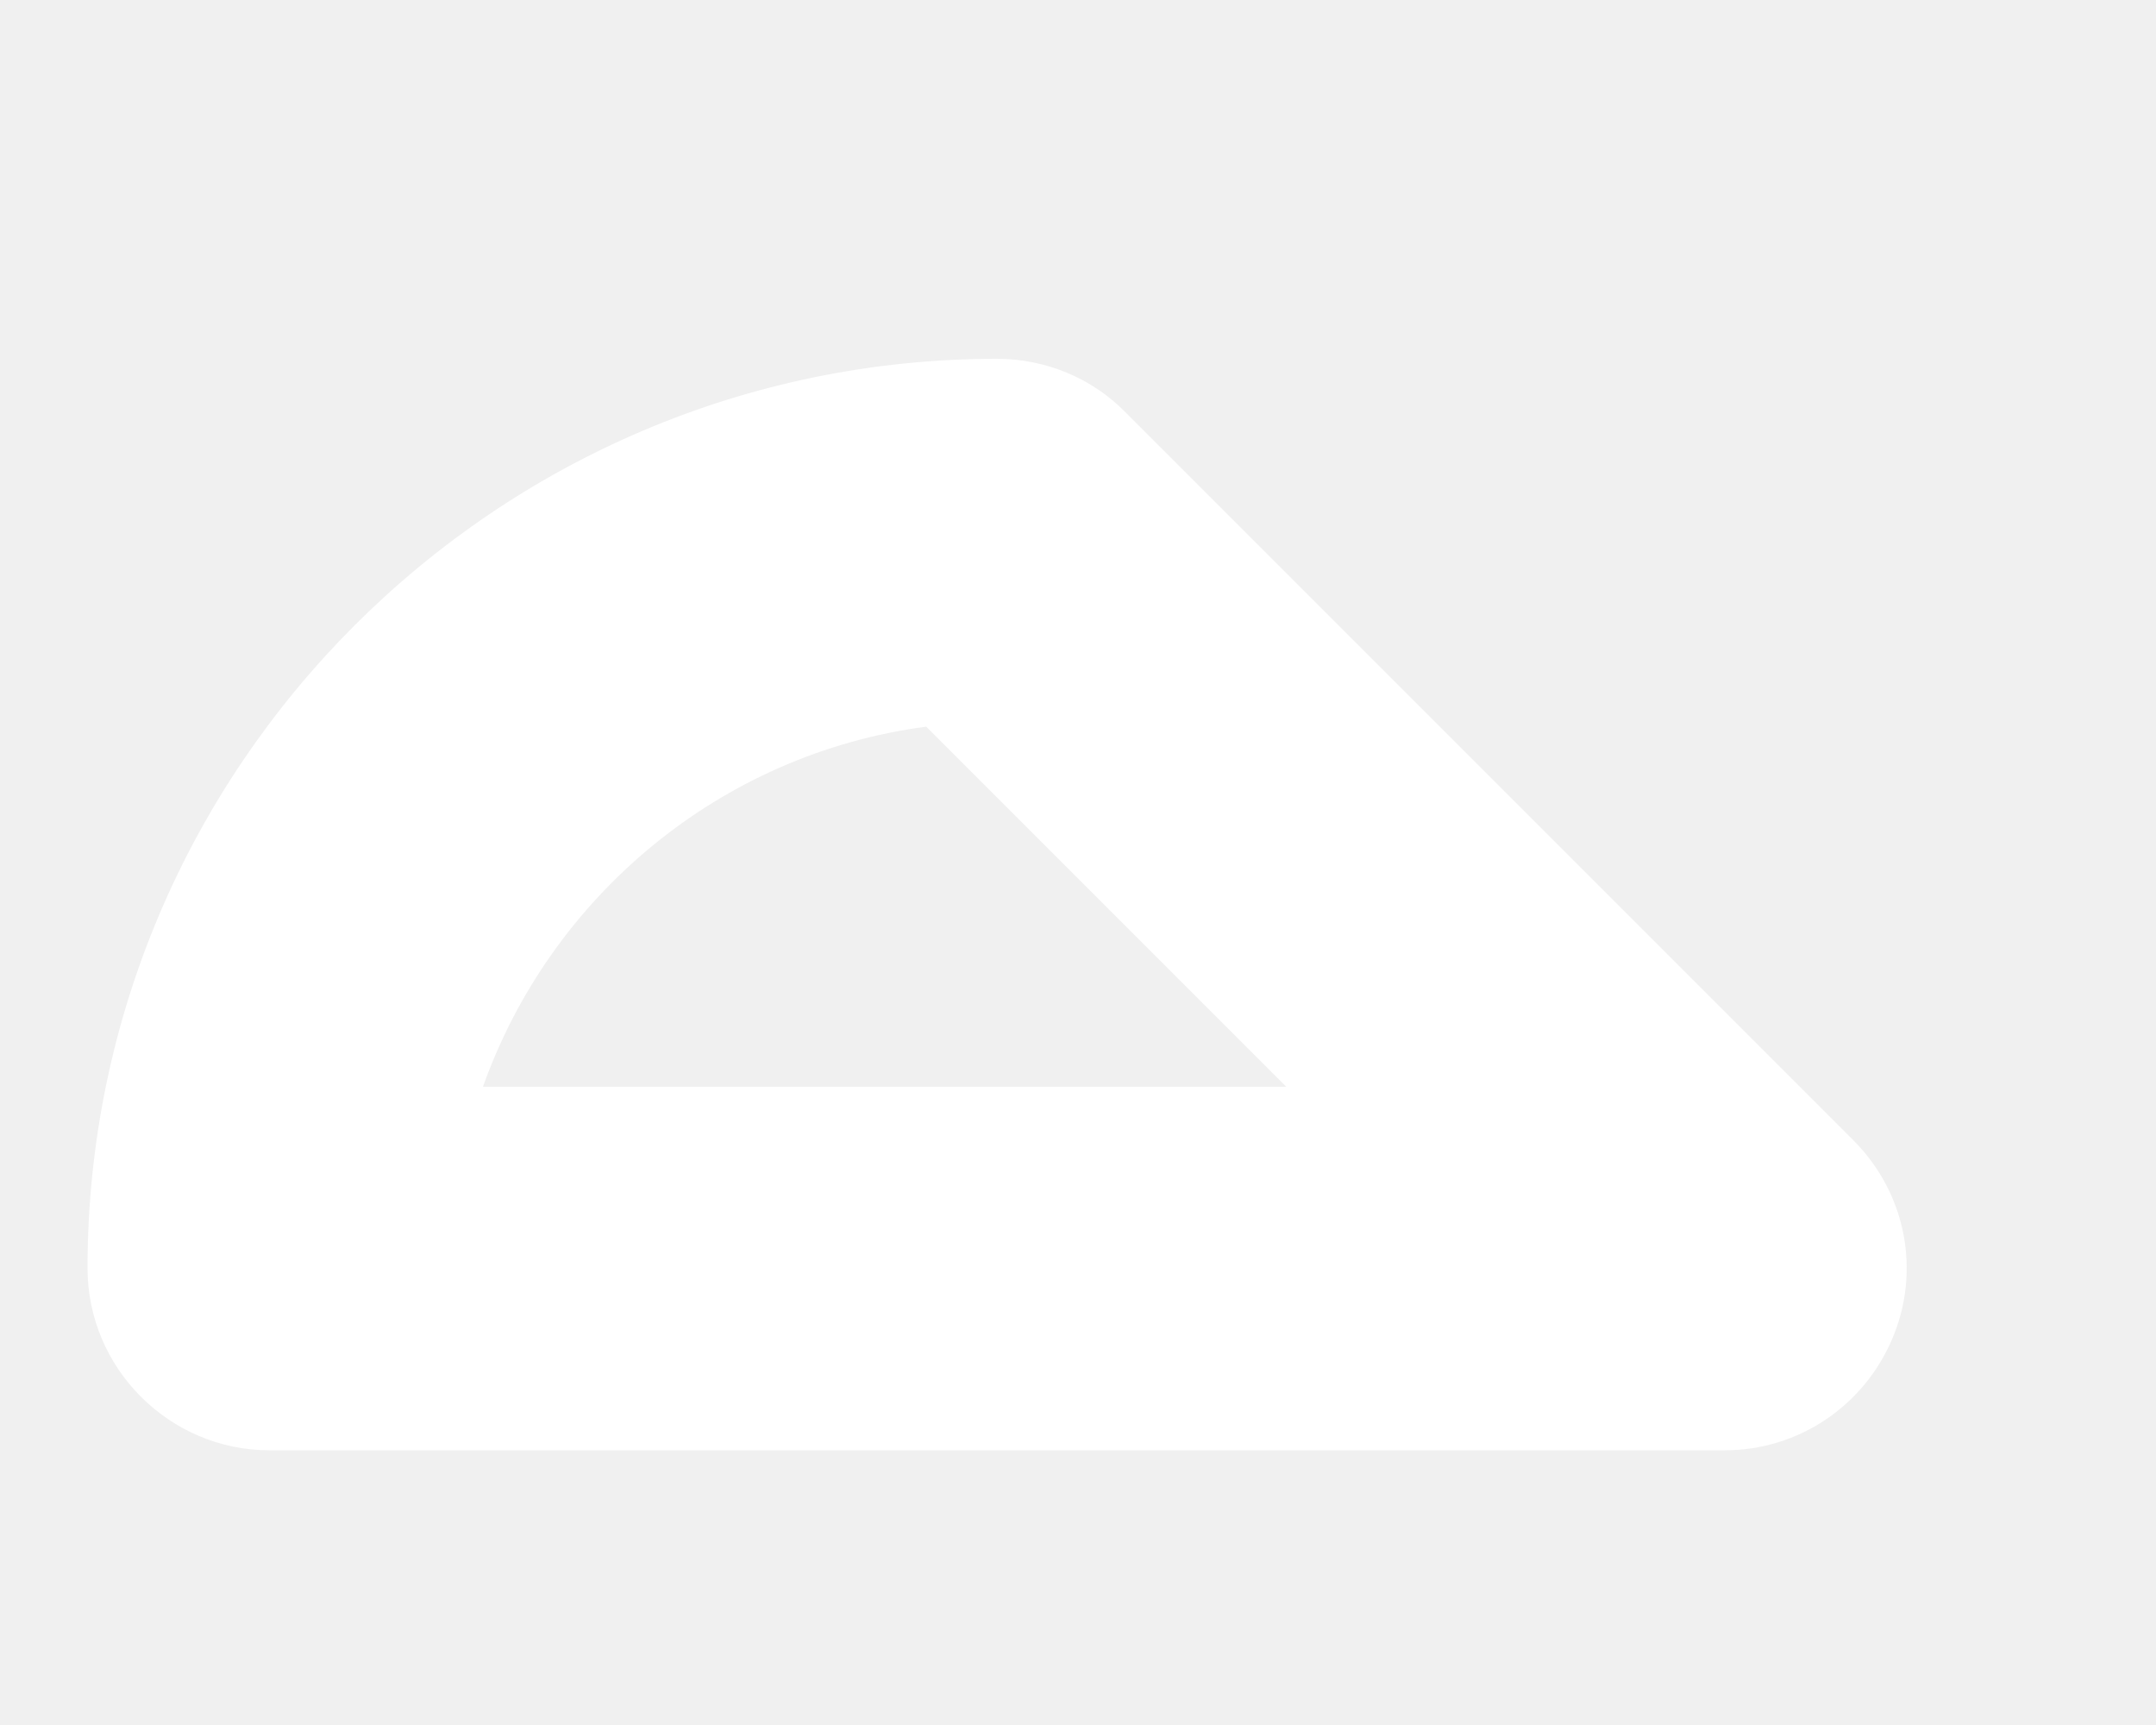
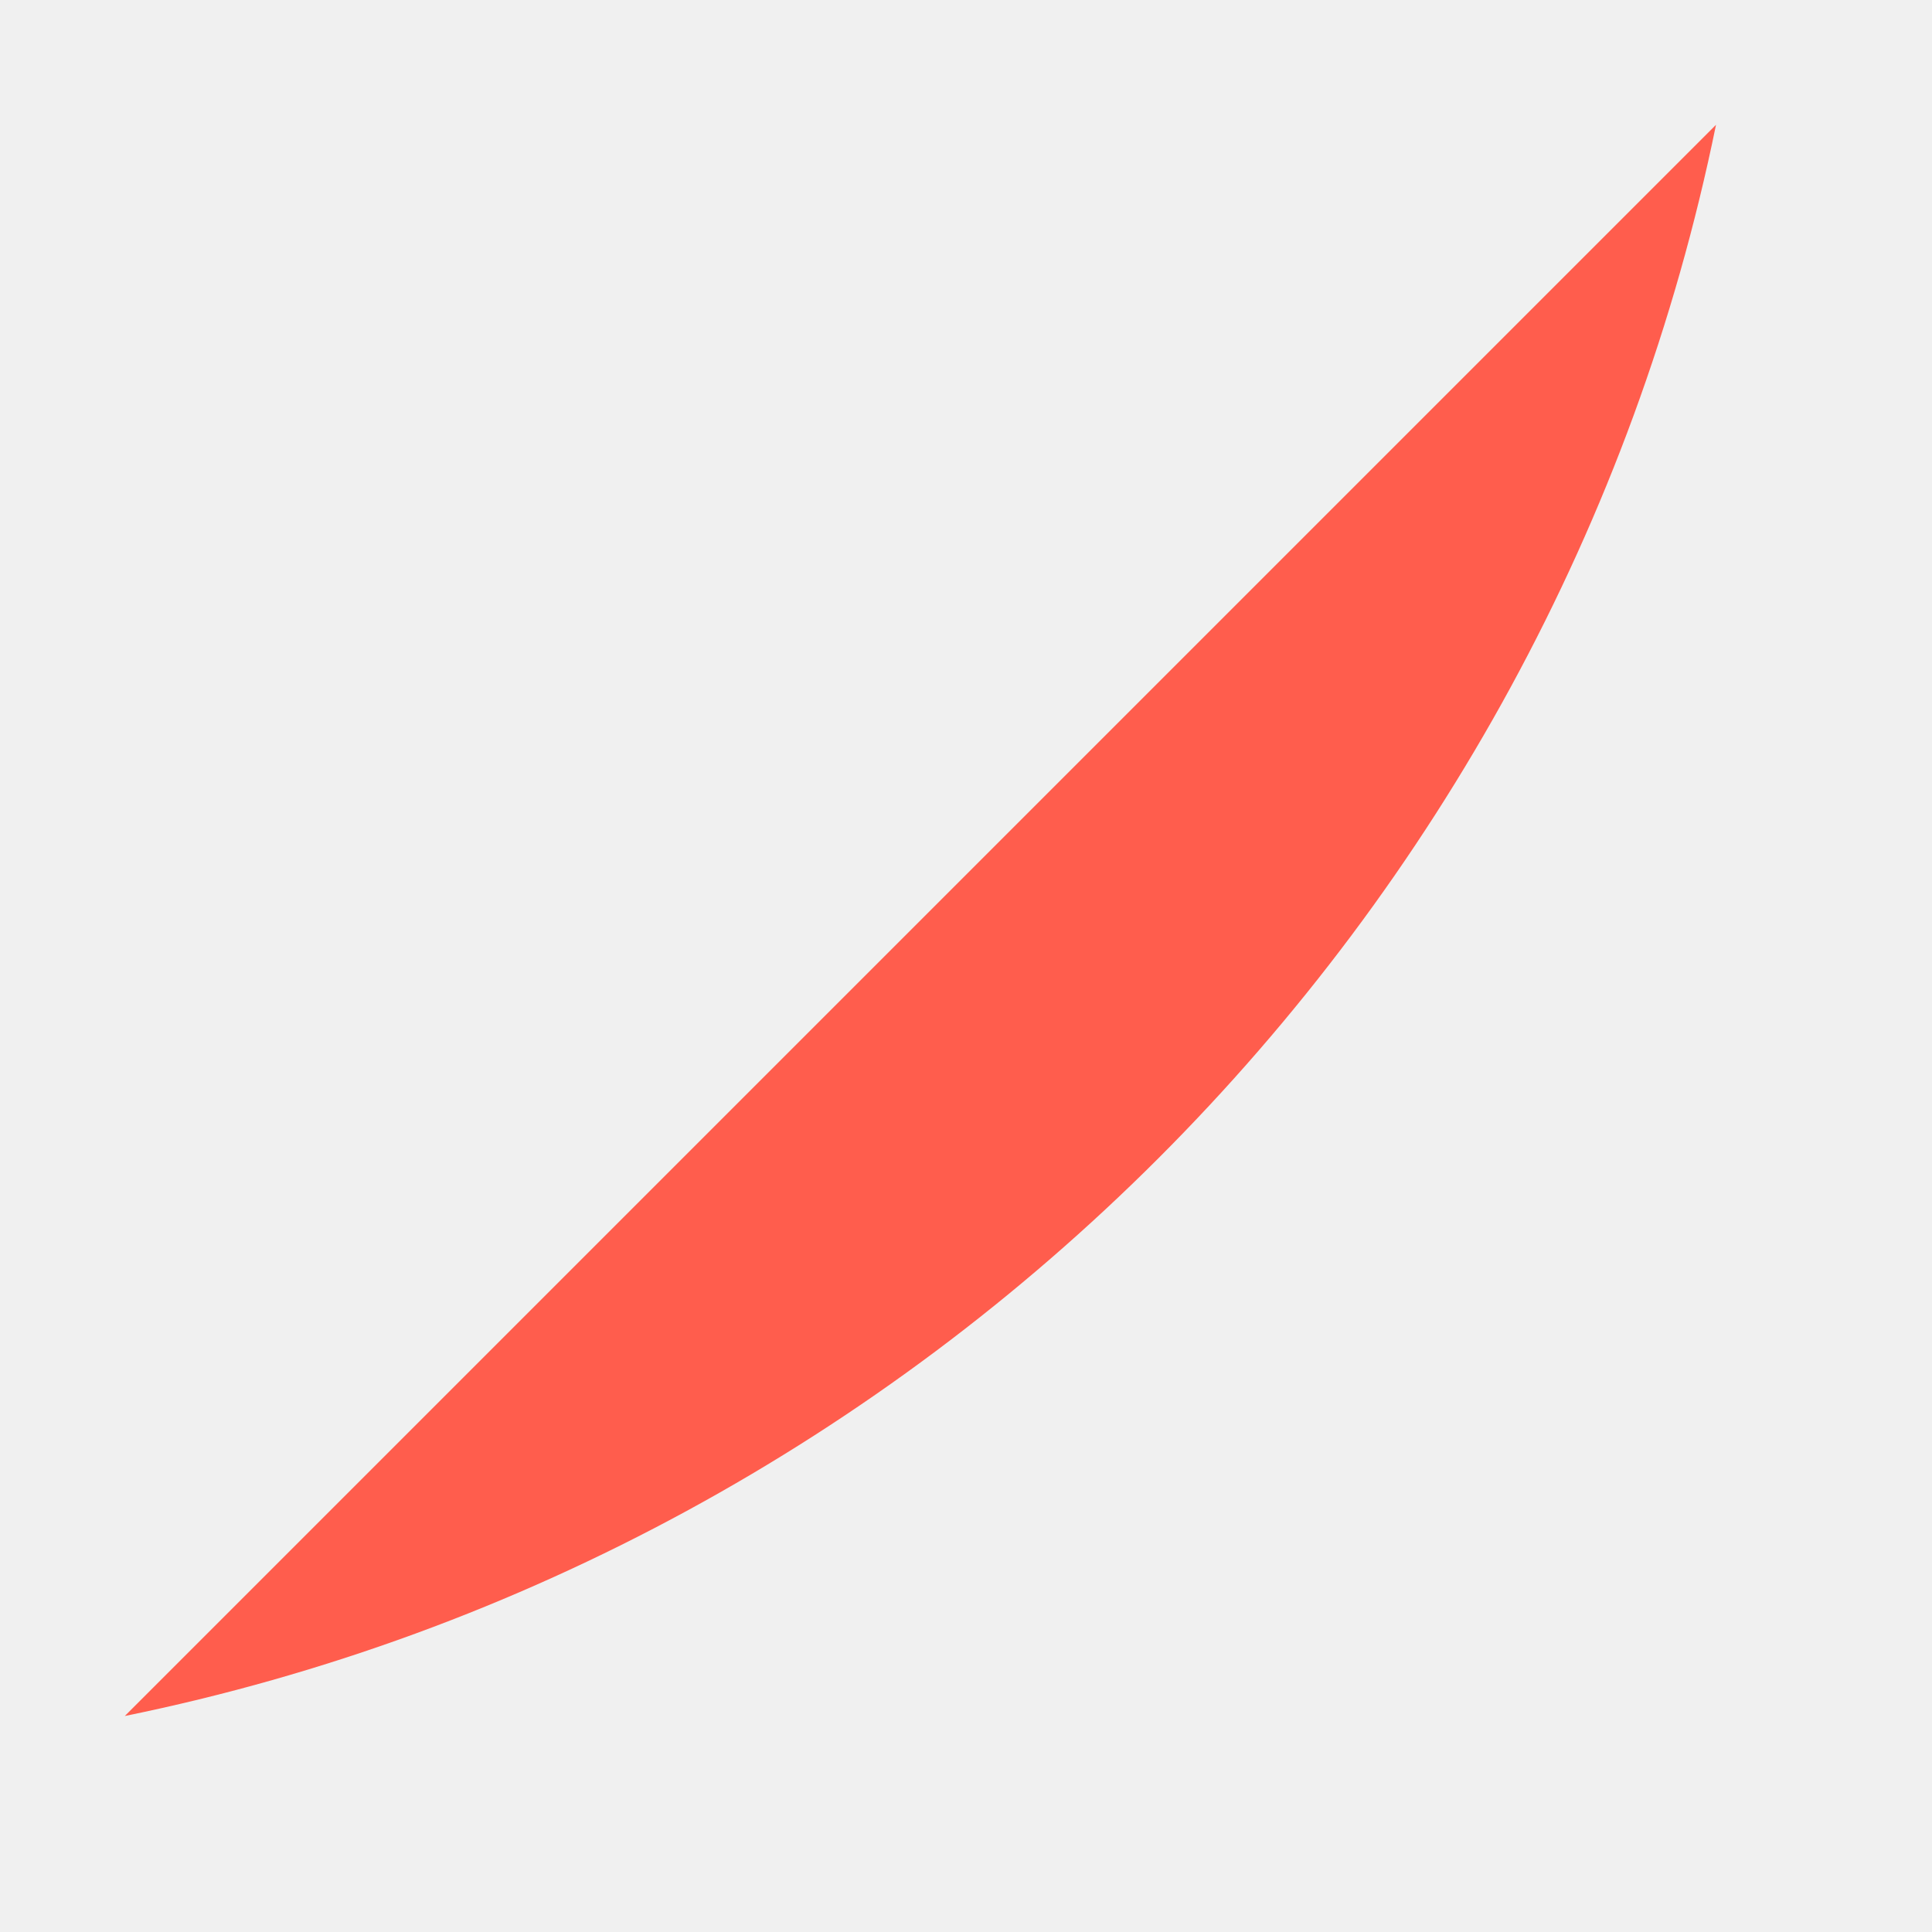
- <svg xmlns="http://www.w3.org/2000/svg" version="1.1" width="5px" height="4px">
+ <svg xmlns="http://www.w3.org/2000/svg" version="1.1" width="5px" height="5px">
  <defs>
    <pattern id="BGPattern" patternUnits="userSpaceOnUse" alignment="0 0" imageRepeat="None" />
-     <mask fill="white" id="Clip8125">
-       <path d="M 4.389 3.103  C 4.323 3.26  4.171 3.363  4 3.363  L 0.625 3.363  C 0.393 3.363  0.203 3.173  0.203 2.941  C 0.203 1.779  1.15 0.832  2.312 0.832  C 2.425 0.832  2.533 0.877  2.61 0.956  L 4.298 2.644  C 4.42 2.766  4.455 2.946  4.389 3.103  Z M 2.148 1.685  C 1.67 1.748  1.277 2.079  1.12 2.52  L 2.983 2.52  L 2.148 1.685  Z " fill-rule="evenodd" />
+     <mask fill="white" id="Clip232">
+       <path d="M 0.323 4.441  C 2.386 4.02  4.02 2.386  4.441 0.323  L 0.323 4.441  Z " fill-rule="evenodd" />
    </mask>
  </defs>
-   <g transform="matrix(1 0 0 1 -99 -1348 )">
-     <path d="M 4.389 3.103  C 4.323 3.26  4.171 3.363  4 3.363  L 0.625 3.363  C 0.393 3.363  0.203 3.173  0.203 2.941  C 0.203 1.779  1.15 0.832  2.312 0.832  C 2.425 0.832  2.533 0.877  2.61 0.956  L 4.298 2.644  C 4.42 2.766  4.455 2.946  4.389 3.103  Z M 2.148 1.685  C 1.67 1.748  1.277 2.079  1.12 2.52  L 2.983 2.52  L 2.148 1.685  Z " fill-rule="nonzero" fill="rgba(255, 255, 255, 1)" stroke="none" transform="matrix(1 0 0 1 99 1348 )" class="fill" />
-     <path d="M 4.389 3.103  C 4.323 3.26  4.171 3.363  4 3.363  L 0.625 3.363  C 0.393 3.363  0.203 3.173  0.203 2.941  C 0.203 1.779  1.15 0.832  2.312 0.832  C 2.425 0.832  2.533 0.877  2.61 0.956  L 4.298 2.644  C 4.42 2.766  4.455 2.946  4.389 3.103  Z " stroke-width="0" stroke-dasharray="0" stroke="rgba(255, 255, 255, 0)" fill="none" transform="matrix(1 0 0 1 99 1348 )" class="stroke" mask="url(#Clip8125)" />
-     <path d="M 2.148 1.685  C 1.67 1.748  1.277 2.079  1.12 2.52  L 2.983 2.52  L 2.148 1.685  Z " stroke-width="0" stroke-dasharray="0" stroke="rgba(255, 255, 255, 0)" fill="none" transform="matrix(1 0 0 1 99 1348 )" class="stroke" mask="url(#Clip8125)" />
+   <g transform="matrix(1 0 0 1 -109 -1360 )">
+     <path d="M 0.323 4.441  C 2.386 4.02  4.02 2.386  4.441 0.323  L 0.323 4.441  Z " fill-rule="nonzero" fill="rgba(255, 93, 77, 1)" stroke="none" transform="matrix(1 0 0 1 109 1360 )" class="fill" />
+     <path d="M 0.323 4.441  C 2.386 4.02  4.02 2.386  4.441 0.323  L 0.323 4.441  Z " stroke-width="0" stroke-dasharray="0" stroke="rgba(255, 255, 255, 0)" fill="none" transform="matrix(1 0 0 1 109 1360 )" class="stroke" mask="url(#Clip232)" />
  </g>
</svg>
